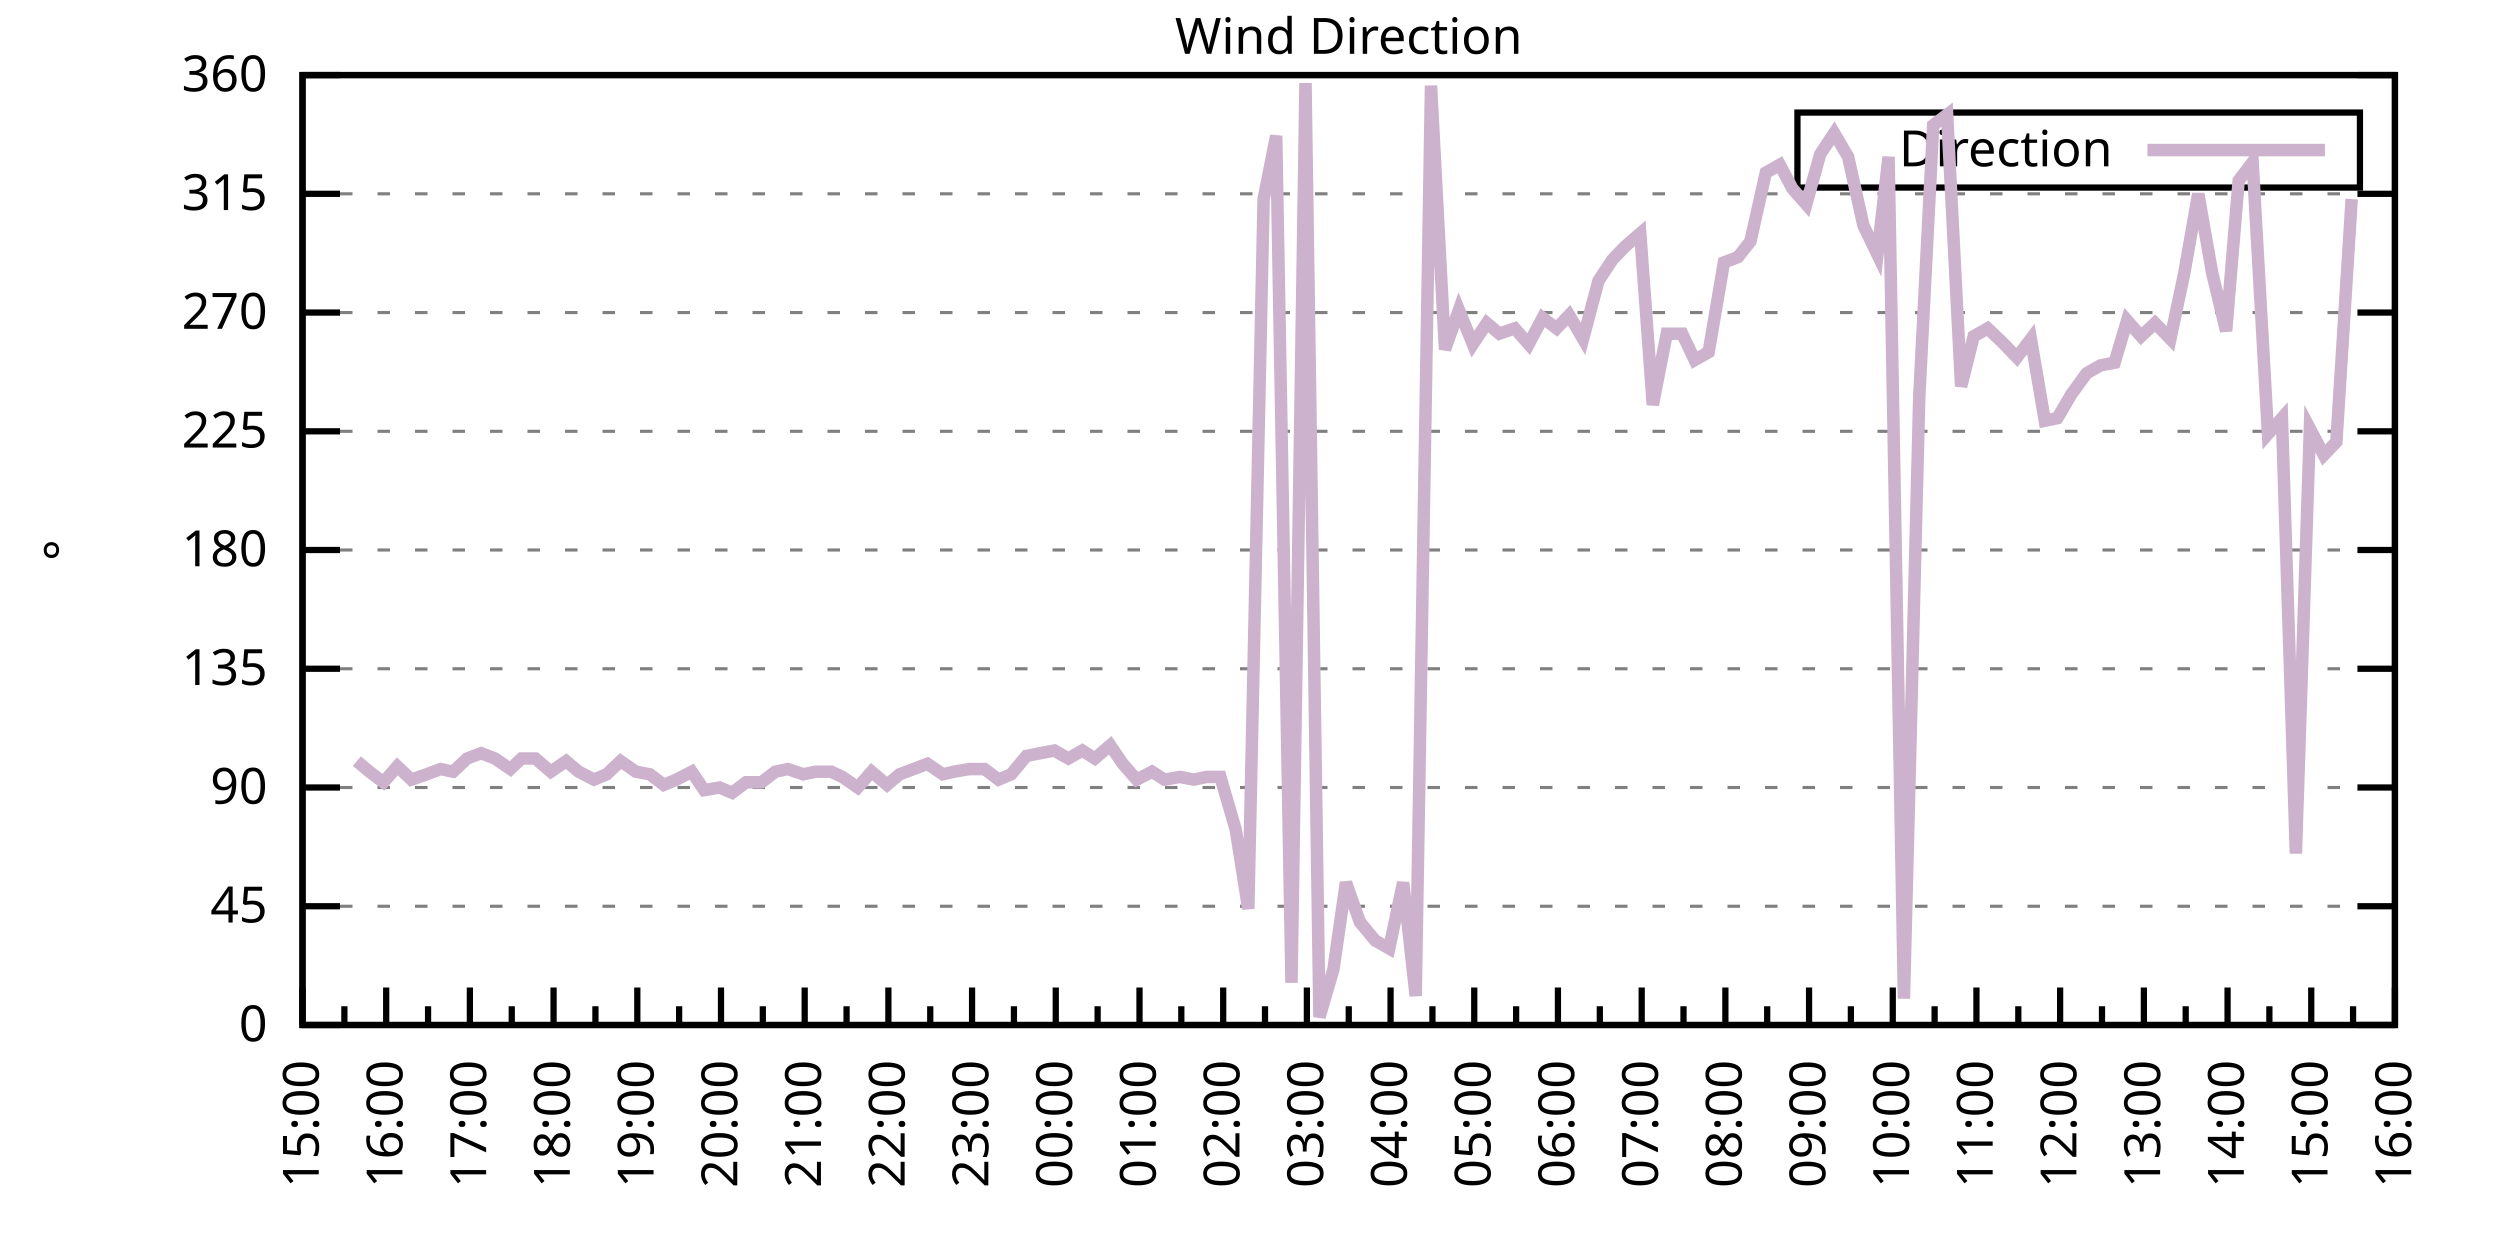
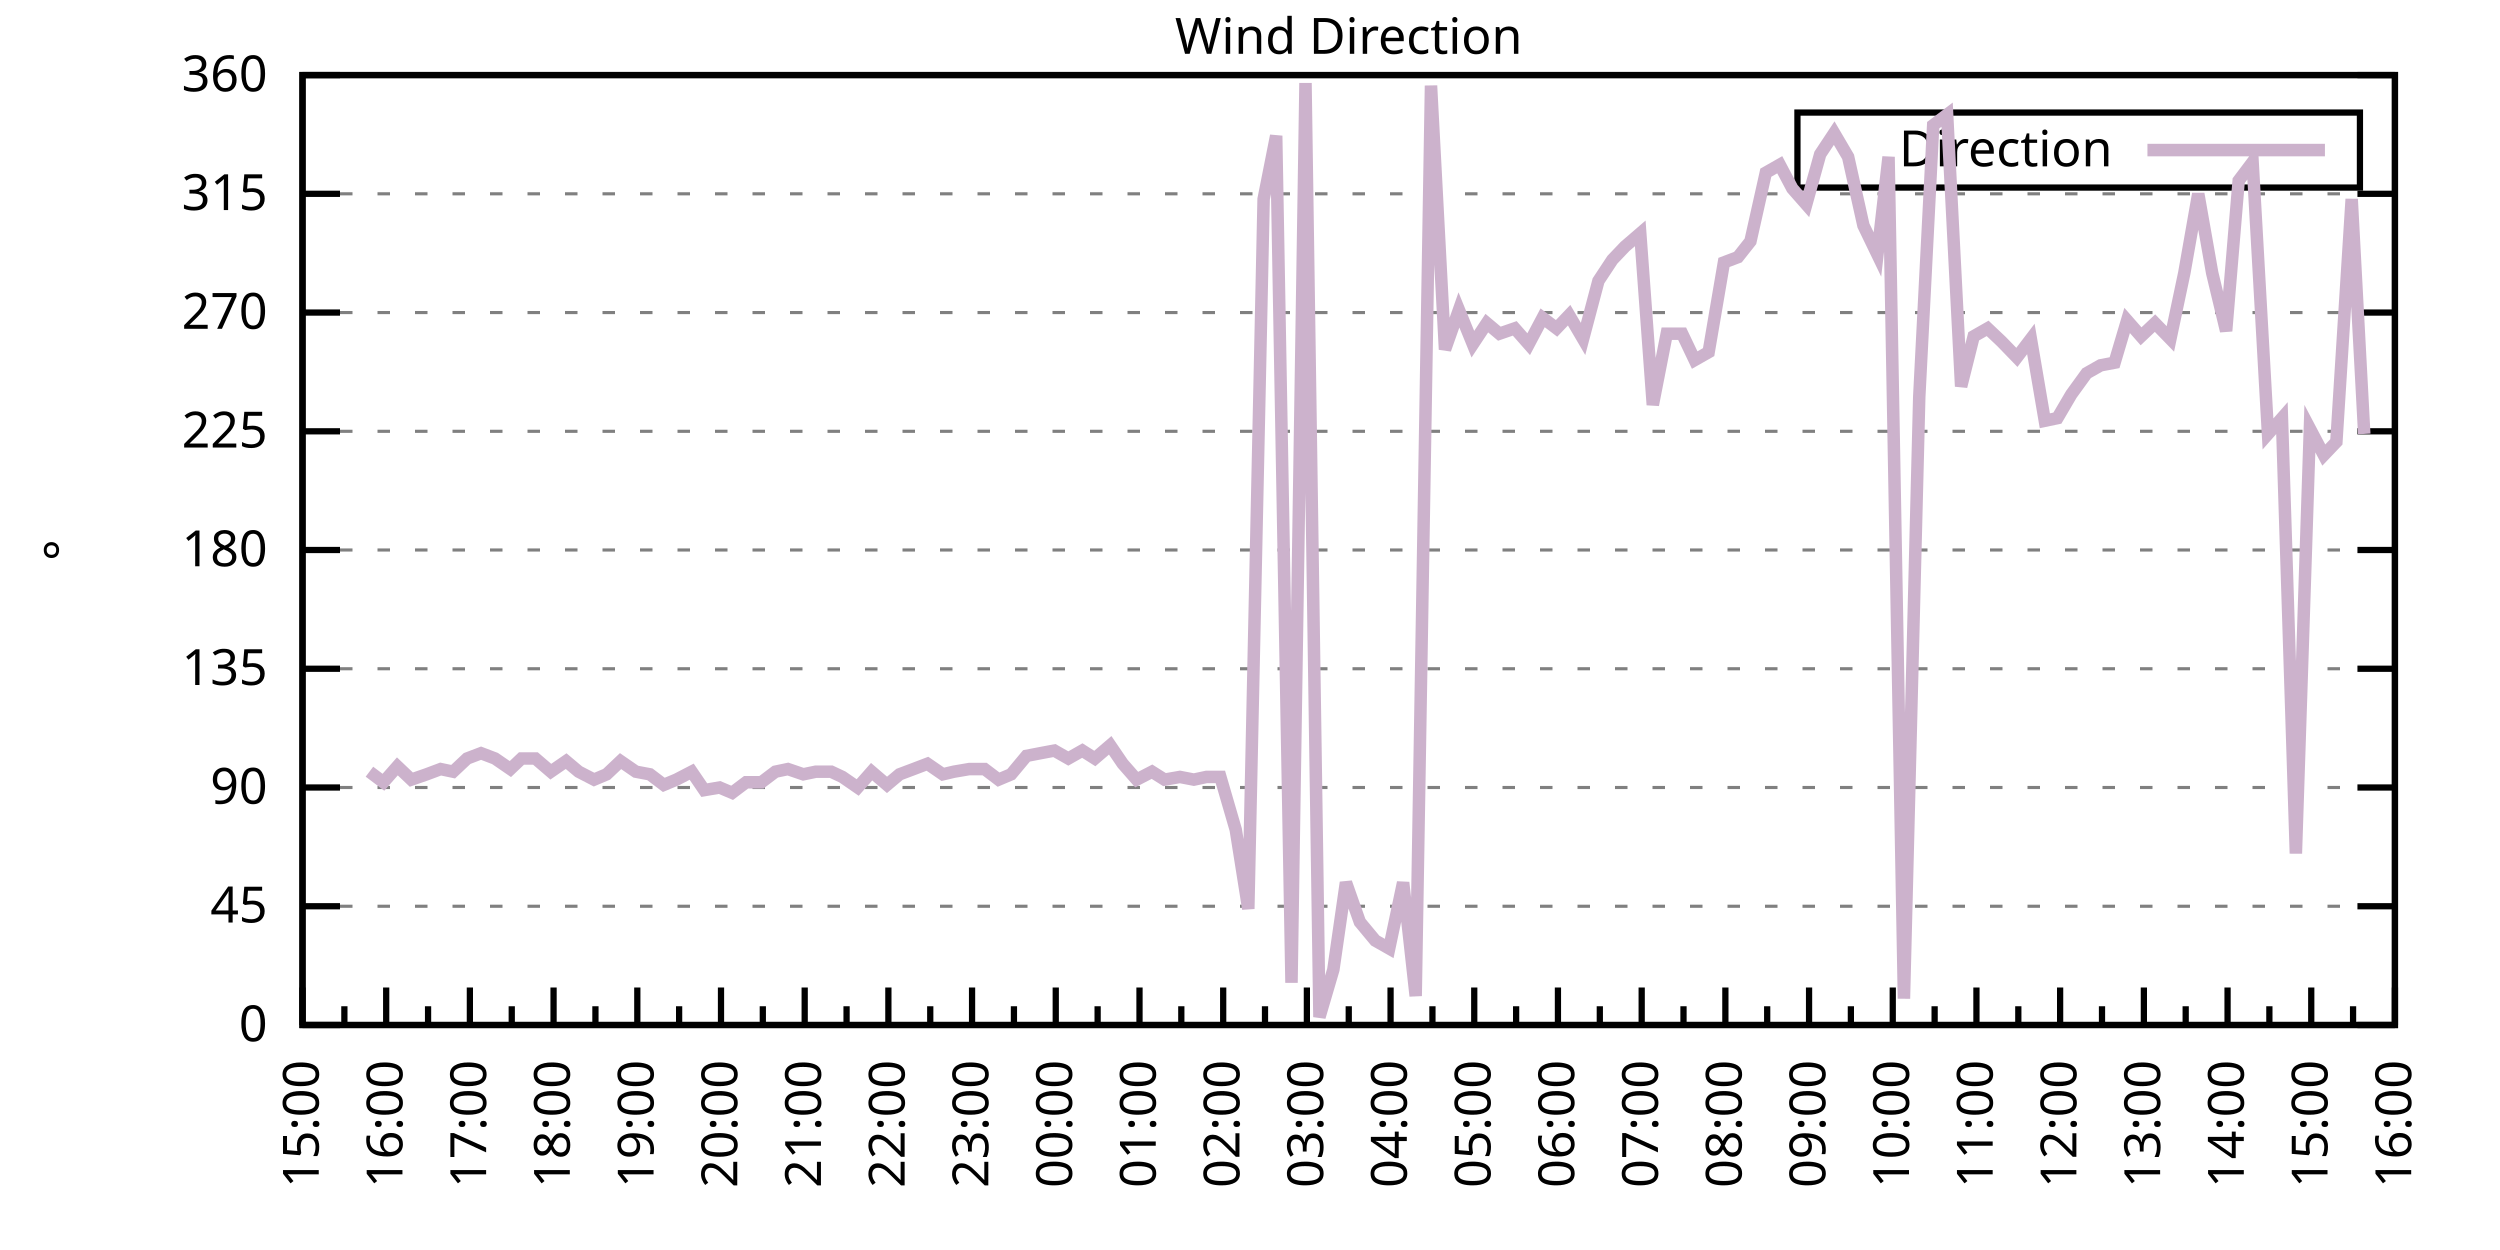
<svg xmlns="http://www.w3.org/2000/svg" xmlns:xlink="http://www.w3.org/1999/xlink" width="400" height="200" viewBox="0 0 400 200">
  <g id="gnuplot_canvas">
    <rect x="0" y="0" width="400" height="200" fill="none" />
    <defs>
      <circle id="gpDot" r="0.5" stroke-width="0.5" stroke="currentColor" />
      <path id="gpPt0" stroke-width="0.333" stroke="currentColor" d="M-1,0 h2 M0,-1 v2" />
      <path id="gpPt1" stroke-width="0.333" stroke="currentColor" d="M-1,-1 L1,1 M1,-1 L-1,1" />
      <path id="gpPt2" stroke-width="0.333" stroke="currentColor" d="M-1,0 L1,0 M0,-1 L0,1 M-1,-1 L1,1 M-1,1 L1,-1" />
      <rect id="gpPt3" stroke-width="0.333" stroke="currentColor" x="-1" y="-1" width="2" height="2" />
      <rect id="gpPt4" stroke-width="0.333" stroke="currentColor" fill="currentColor" x="-1" y="-1" width="2" height="2" />
      <circle id="gpPt5" stroke-width="0.333" stroke="currentColor" cx="0" cy="0" r="1" />
      <use xlink:href="#gpPt5" id="gpPt6" fill="currentColor" stroke="none" />
      <path id="gpPt7" stroke-width="0.333" stroke="currentColor" d="M0,-1.33 L-1.33,0.67 L1.33,0.67 z" />
      <use xlink:href="#gpPt7" id="gpPt8" fill="currentColor" stroke="none" />
      <use xlink:href="#gpPt7" id="gpPt9" stroke="currentColor" transform="rotate(180)" />
      <use xlink:href="#gpPt9" id="gpPt10" fill="currentColor" stroke="none" />
      <use xlink:href="#gpPt3" id="gpPt11" stroke="currentColor" transform="rotate(45)" />
      <use xlink:href="#gpPt11" id="gpPt12" fill="currentColor" stroke="none" />
      <path id="gpPt13" stroke-width="0.333" stroke="currentColor" d="M0,1.330 L1.265,0.411 L0.782,-1.067 L-0.782,-1.076 L-1.265,0.411 z" />
      <use xlink:href="#gpPt13" id="gpPt14" fill="currentColor" stroke="none" />
      <filter id="textbox" filterUnits="objectBoundingBox" x="0" y="0" height="1" width="1">
        <feFlood flood-color="white" flood-opacity="1" result="bgnd" />
        <feComposite in="SourceGraphic" in2="bgnd" operator="atop" />
      </filter>
      <filter id="greybox" filterUnits="objectBoundingBox" x="0" y="0" height="1" width="1">
        <feFlood flood-color="lightgrey" flood-opacity="1" result="grey" />
        <feComposite in="SourceGraphic" in2="grey" operator="atop" />
      </filter>
    </defs>
    <g fill="none" color="white" stroke="currentColor" stroke-width="1.00" stroke-linecap="butt" stroke-linejoin="miter">
</g>
    <g fill="none" color="black" stroke="currentColor" stroke-width="1.00" stroke-linecap="butt" stroke-linejoin="miter">
      <g stroke="none" shape-rendering="crispEdges">
        <polygon fill="rgb(255, 255, 255)" points="48.40,164.00 383.18,164.00 383.18,12.02 48.40,12.02 " />
      </g>
    </g>
    <g fill="none" color="black" stroke="currentColor" stroke-width="1.00" stroke-linecap="butt" stroke-linejoin="miter">
</g>
    <g fill="none" color="black" stroke="black" stroke-width="0.50" stroke-linecap="butt" stroke-linejoin="miter">
</g>
    <g fill="none" color="gray" stroke="currentColor" stroke-width="0.50" stroke-linecap="butt" stroke-linejoin="miter">
      <path stroke="gray" stroke-dasharray="2,4" class="gridline" d="M48.40,164.00 L383.19,164.00  " />
    </g>
    <g fill="none" color="gray" stroke="gray" stroke-width="1.00" stroke-linecap="butt" stroke-linejoin="miter">
</g>
    <g fill="none" color="black" stroke="currentColor" stroke-width="1.00" stroke-linecap="butt" stroke-linejoin="miter">
      <path stroke="black" d="M48.40,164.00 L54.40,164.00 M383.19,164.00 L377.19,164.00  " />
      <g transform="translate(42.80,166.60)" stroke="none" fill="black" font-family="Sans" font-size="8.00" text-anchor="end">
        <text>
          <tspan font-family="Sans"> 0</tspan>
        </text>
      </g>
    </g>
    <g fill="none" color="black" stroke="currentColor" stroke-width="1.00" stroke-linecap="butt" stroke-linejoin="miter">
</g>
    <g fill="none" color="black" stroke="black" stroke-width="0.50" stroke-linecap="butt" stroke-linejoin="miter">
</g>
    <g fill="none" color="gray" stroke="currentColor" stroke-width="0.50" stroke-linecap="butt" stroke-linejoin="miter">
      <path stroke="gray" stroke-dasharray="2,4" class="gridline" d="M48.40,145.00 L383.19,145.00  " />
    </g>
    <g fill="none" color="gray" stroke="gray" stroke-width="1.00" stroke-linecap="butt" stroke-linejoin="miter">
</g>
    <g fill="none" color="black" stroke="currentColor" stroke-width="1.00" stroke-linecap="butt" stroke-linejoin="miter">
      <path stroke="black" d="M48.40,145.00 L54.40,145.00 M383.19,145.00 L377.19,145.00  " />
      <g transform="translate(42.80,147.60)" stroke="none" fill="black" font-family="Sans" font-size="8.00" text-anchor="end">
        <text>
          <tspan font-family="Sans"> 45</tspan>
        </text>
      </g>
    </g>
    <g fill="none" color="black" stroke="currentColor" stroke-width="1.00" stroke-linecap="butt" stroke-linejoin="miter">
</g>
    <g fill="none" color="black" stroke="black" stroke-width="0.50" stroke-linecap="butt" stroke-linejoin="miter">
</g>
    <g fill="none" color="gray" stroke="currentColor" stroke-width="0.50" stroke-linecap="butt" stroke-linejoin="miter">
      <path stroke="gray" stroke-dasharray="2,4" class="gridline" d="M48.40,126.00 L383.19,126.00  " />
    </g>
    <g fill="none" color="gray" stroke="gray" stroke-width="1.00" stroke-linecap="butt" stroke-linejoin="miter">
</g>
    <g fill="none" color="black" stroke="currentColor" stroke-width="1.00" stroke-linecap="butt" stroke-linejoin="miter">
      <path stroke="black" d="M48.40,126.00 L54.40,126.00 M383.19,126.00 L377.19,126.00  " />
      <g transform="translate(42.80,128.60)" stroke="none" fill="black" font-family="Sans" font-size="8.00" text-anchor="end">
        <text>
          <tspan font-family="Sans"> 90</tspan>
        </text>
      </g>
    </g>
    <g fill="none" color="black" stroke="currentColor" stroke-width="1.00" stroke-linecap="butt" stroke-linejoin="miter">
</g>
    <g fill="none" color="black" stroke="black" stroke-width="0.50" stroke-linecap="butt" stroke-linejoin="miter">
</g>
    <g fill="none" color="gray" stroke="currentColor" stroke-width="0.50" stroke-linecap="butt" stroke-linejoin="miter">
      <path stroke="gray" stroke-dasharray="2,4" class="gridline" d="M48.40,107.00 L383.19,107.00  " />
    </g>
    <g fill="none" color="gray" stroke="gray" stroke-width="1.00" stroke-linecap="butt" stroke-linejoin="miter">
</g>
    <g fill="none" color="black" stroke="currentColor" stroke-width="1.00" stroke-linecap="butt" stroke-linejoin="miter">
      <path stroke="black" d="M48.40,107.00 L54.40,107.00 M383.19,107.00 L377.19,107.00  " />
      <g transform="translate(42.80,109.60)" stroke="none" fill="black" font-family="Sans" font-size="8.00" text-anchor="end">
        <text>
          <tspan font-family="Sans"> 135</tspan>
        </text>
      </g>
    </g>
    <g fill="none" color="black" stroke="currentColor" stroke-width="1.00" stroke-linecap="butt" stroke-linejoin="miter">
</g>
    <g fill="none" color="black" stroke="black" stroke-width="0.50" stroke-linecap="butt" stroke-linejoin="miter">
</g>
    <g fill="none" color="gray" stroke="currentColor" stroke-width="0.50" stroke-linecap="butt" stroke-linejoin="miter">
      <path stroke="gray" stroke-dasharray="2,4" class="gridline" d="M48.40,88.00 L383.19,88.00  " />
    </g>
    <g fill="none" color="gray" stroke="gray" stroke-width="1.00" stroke-linecap="butt" stroke-linejoin="miter">
</g>
    <g fill="none" color="black" stroke="currentColor" stroke-width="1.00" stroke-linecap="butt" stroke-linejoin="miter">
      <path stroke="black" d="M48.40,88.00 L54.40,88.00 M383.19,88.00 L377.19,88.00  " />
      <g transform="translate(42.80,90.60)" stroke="none" fill="black" font-family="Sans" font-size="8.00" text-anchor="end">
        <text>
          <tspan font-family="Sans"> 180</tspan>
        </text>
      </g>
    </g>
    <g fill="none" color="black" stroke="currentColor" stroke-width="1.00" stroke-linecap="butt" stroke-linejoin="miter">
</g>
    <g fill="none" color="black" stroke="black" stroke-width="0.50" stroke-linecap="butt" stroke-linejoin="miter">
</g>
    <g fill="none" color="gray" stroke="currentColor" stroke-width="0.50" stroke-linecap="butt" stroke-linejoin="miter">
      <path stroke="gray" stroke-dasharray="2,4" class="gridline" d="M48.40,69.01 L383.19,69.01  " />
    </g>
    <g fill="none" color="gray" stroke="gray" stroke-width="1.00" stroke-linecap="butt" stroke-linejoin="miter">
</g>
    <g fill="none" color="black" stroke="currentColor" stroke-width="1.00" stroke-linecap="butt" stroke-linejoin="miter">
      <path stroke="black" d="M48.40,69.01 L54.40,69.01 M383.19,69.01 L377.19,69.01  " />
      <g transform="translate(42.80,71.61)" stroke="none" fill="black" font-family="Sans" font-size="8.00" text-anchor="end">
        <text>
          <tspan font-family="Sans"> 225</tspan>
        </text>
      </g>
    </g>
    <g fill="none" color="black" stroke="currentColor" stroke-width="1.00" stroke-linecap="butt" stroke-linejoin="miter">
</g>
    <g fill="none" color="black" stroke="black" stroke-width="0.50" stroke-linecap="butt" stroke-linejoin="miter">
</g>
    <g fill="none" color="gray" stroke="currentColor" stroke-width="0.50" stroke-linecap="butt" stroke-linejoin="miter">
      <path stroke="gray" stroke-dasharray="2,4" class="gridline" d="M48.40,50.01 L383.19,50.01  " />
    </g>
    <g fill="none" color="gray" stroke="gray" stroke-width="1.00" stroke-linecap="butt" stroke-linejoin="miter">
</g>
    <g fill="none" color="black" stroke="currentColor" stroke-width="1.00" stroke-linecap="butt" stroke-linejoin="miter">
      <path stroke="black" d="M48.40,50.01 L54.40,50.01 M383.19,50.01 L377.19,50.01  " />
      <g transform="translate(42.80,52.61)" stroke="none" fill="black" font-family="Sans" font-size="8.00" text-anchor="end">
        <text>
          <tspan font-family="Sans"> 270</tspan>
        </text>
      </g>
    </g>
    <g fill="none" color="black" stroke="currentColor" stroke-width="1.00" stroke-linecap="butt" stroke-linejoin="miter">
</g>
    <g fill="none" color="black" stroke="black" stroke-width="0.50" stroke-linecap="butt" stroke-linejoin="miter">
</g>
    <g fill="none" color="gray" stroke="currentColor" stroke-width="0.50" stroke-linecap="butt" stroke-linejoin="miter">
      <path stroke="gray" stroke-dasharray="2,4" class="gridline" d="M48.40,31.01 L383.19,31.01  " />
    </g>
    <g fill="none" color="gray" stroke="gray" stroke-width="1.00" stroke-linecap="butt" stroke-linejoin="miter">
</g>
    <g fill="none" color="black" stroke="currentColor" stroke-width="1.00" stroke-linecap="butt" stroke-linejoin="miter">
      <path stroke="black" d="M48.40,31.01 L54.40,31.01 M383.19,31.01 L377.19,31.01  " />
      <g transform="translate(42.80,33.61)" stroke="none" fill="black" font-family="Sans" font-size="8.00" text-anchor="end">
        <text>
          <tspan font-family="Sans"> 315</tspan>
        </text>
      </g>
    </g>
    <g fill="none" color="black" stroke="currentColor" stroke-width="1.00" stroke-linecap="butt" stroke-linejoin="miter">
</g>
    <g fill="none" color="black" stroke="black" stroke-width="0.50" stroke-linecap="butt" stroke-linejoin="miter">
</g>
    <g fill="none" color="gray" stroke="currentColor" stroke-width="0.50" stroke-linecap="butt" stroke-linejoin="miter">
      <path stroke="gray" stroke-dasharray="2,4" class="gridline" d="M48.40,12.01 L383.19,12.01  " />
    </g>
    <g fill="none" color="gray" stroke="gray" stroke-width="1.00" stroke-linecap="butt" stroke-linejoin="miter">
</g>
    <g fill="none" color="black" stroke="currentColor" stroke-width="1.00" stroke-linecap="butt" stroke-linejoin="miter">
      <path stroke="black" d="M48.40,12.01 L54.40,12.01 M383.19,12.01 L377.19,12.01  " />
      <g transform="translate(42.80,14.61)" stroke="none" fill="black" font-family="Sans" font-size="8.00" text-anchor="end">
        <text>
          <tspan font-family="Sans"> 360</tspan>
        </text>
      </g>
    </g>
    <g fill="none" color="black" stroke="currentColor" stroke-width="1.00" stroke-linecap="butt" stroke-linejoin="miter">
      <path stroke="black" d="M48.40,164.00 L48.40,158.00  " />
      <g transform="translate(51.00,169.60) rotate(270)" stroke="none" fill="black" font-family="Sans" font-size="8.00" text-anchor="end">
        <text>
          <tspan font-family="Sans">15:00</tspan>
        </text>
      </g>
    </g>
    <g fill="none" color="black" stroke="currentColor" stroke-width="1.00" stroke-linecap="butt" stroke-linejoin="miter">
      <path stroke="black" d="M55.10,164.00 L55.10,161.00 M61.79,164.00 L61.79,158.00  " />
      <g transform="translate(64.39,169.60) rotate(270)" stroke="none" fill="black" font-family="Sans" font-size="8.00" text-anchor="end">
        <text>
          <tspan font-family="Sans">16:00</tspan>
        </text>
      </g>
    </g>
    <g fill="none" color="black" stroke="currentColor" stroke-width="1.00" stroke-linecap="butt" stroke-linejoin="miter">
      <path stroke="black" d="M68.49,164.00 L68.49,161.00 M75.18,164.00 L75.18,158.00  " />
      <g transform="translate(77.78,169.60) rotate(270)" stroke="none" fill="black" font-family="Sans" font-size="8.00" text-anchor="end">
        <text>
          <tspan font-family="Sans">17:00</tspan>
        </text>
      </g>
    </g>
    <g fill="none" color="black" stroke="currentColor" stroke-width="1.00" stroke-linecap="butt" stroke-linejoin="miter">
      <path stroke="black" d="M81.88,164.00 L81.88,161.00 M88.57,164.00 L88.57,158.00  " />
      <g transform="translate(91.17,169.60) rotate(270)" stroke="none" fill="black" font-family="Sans" font-size="8.00" text-anchor="end">
        <text>
          <tspan font-family="Sans">18:00</tspan>
        </text>
      </g>
    </g>
    <g fill="none" color="black" stroke="currentColor" stroke-width="1.00" stroke-linecap="butt" stroke-linejoin="miter">
      <path stroke="black" d="M95.27,164.00 L95.27,161.00 M101.97,164.00 L101.97,158.00  " />
      <g transform="translate(104.57,169.60) rotate(270)" stroke="none" fill="black" font-family="Sans" font-size="8.00" text-anchor="end">
        <text>
          <tspan font-family="Sans">19:00</tspan>
        </text>
      </g>
    </g>
    <g fill="none" color="black" stroke="currentColor" stroke-width="1.00" stroke-linecap="butt" stroke-linejoin="miter">
      <path stroke="black" d="M108.66,164.00 L108.66,161.00 M115.36,164.00 L115.36,158.00  " />
      <g transform="translate(117.96,169.60) rotate(270)" stroke="none" fill="black" font-family="Sans" font-size="8.00" text-anchor="end">
        <text>
          <tspan font-family="Sans">20:00</tspan>
        </text>
      </g>
    </g>
    <g fill="none" color="black" stroke="currentColor" stroke-width="1.00" stroke-linecap="butt" stroke-linejoin="miter">
      <path stroke="black" d="M122.05,164.00 L122.05,161.00 M128.75,164.00 L128.75,158.00  " />
      <g transform="translate(131.35,169.60) rotate(270)" stroke="none" fill="black" font-family="Sans" font-size="8.00" text-anchor="end">
        <text>
          <tspan font-family="Sans">21:00</tspan>
        </text>
      </g>
    </g>
    <g fill="none" color="black" stroke="currentColor" stroke-width="1.00" stroke-linecap="butt" stroke-linejoin="miter">
      <path stroke="black" d="M135.45,164.00 L135.45,161.00 M142.14,164.00 L142.14,158.00  " />
      <g transform="translate(144.74,169.60) rotate(270)" stroke="none" fill="black" font-family="Sans" font-size="8.00" text-anchor="end">
        <text>
          <tspan font-family="Sans">22:00</tspan>
        </text>
      </g>
    </g>
    <g fill="none" color="black" stroke="currentColor" stroke-width="1.00" stroke-linecap="butt" stroke-linejoin="miter">
      <path stroke="black" d="M148.84,164.00 L148.84,161.00 M155.53,164.00 L155.53,158.00  " />
      <g transform="translate(158.13,169.60) rotate(270)" stroke="none" fill="black" font-family="Sans" font-size="8.00" text-anchor="end">
        <text>
          <tspan font-family="Sans">23:00</tspan>
        </text>
      </g>
    </g>
    <g fill="none" color="black" stroke="currentColor" stroke-width="1.00" stroke-linecap="butt" stroke-linejoin="miter">
      <path stroke="black" d="M162.23,164.00 L162.23,161.00 M168.92,164.00 L168.92,158.00  " />
      <g transform="translate(171.52,169.60) rotate(270)" stroke="none" fill="black" font-family="Sans" font-size="8.00" text-anchor="end">
        <text>
          <tspan font-family="Sans">00:00</tspan>
        </text>
      </g>
    </g>
    <g fill="none" color="black" stroke="currentColor" stroke-width="1.00" stroke-linecap="butt" stroke-linejoin="miter">
      <path stroke="black" d="M175.62,164.00 L175.62,161.00 M182.32,164.00 L182.32,158.00  " />
      <g transform="translate(184.92,169.60) rotate(270)" stroke="none" fill="black" font-family="Sans" font-size="8.00" text-anchor="end">
        <text>
          <tspan font-family="Sans">01:00</tspan>
        </text>
      </g>
    </g>
    <g fill="none" color="black" stroke="currentColor" stroke-width="1.00" stroke-linecap="butt" stroke-linejoin="miter">
      <path stroke="black" d="M189.01,164.00 L189.01,161.00 M195.71,164.00 L195.71,158.00  " />
      <g transform="translate(198.31,169.60) rotate(270)" stroke="none" fill="black" font-family="Sans" font-size="8.00" text-anchor="end">
        <text>
          <tspan font-family="Sans">02:00</tspan>
        </text>
      </g>
    </g>
    <g fill="none" color="black" stroke="currentColor" stroke-width="1.00" stroke-linecap="butt" stroke-linejoin="miter">
      <path stroke="black" d="M202.40,164.00 L202.40,161.00 M209.10,164.00 L209.10,158.00  " />
      <g transform="translate(211.70,169.60) rotate(270)" stroke="none" fill="black" font-family="Sans" font-size="8.00" text-anchor="end">
        <text>
          <tspan font-family="Sans">03:00</tspan>
        </text>
      </g>
    </g>
    <g fill="none" color="black" stroke="currentColor" stroke-width="1.00" stroke-linecap="butt" stroke-linejoin="miter">
      <path stroke="black" d="M215.80,164.00 L215.80,161.00 M222.49,164.00 L222.49,158.00  " />
      <g transform="translate(225.09,169.60) rotate(270)" stroke="none" fill="black" font-family="Sans" font-size="8.00" text-anchor="end">
        <text>
          <tspan font-family="Sans">04:00</tspan>
        </text>
      </g>
    </g>
    <g fill="none" color="black" stroke="currentColor" stroke-width="1.00" stroke-linecap="butt" stroke-linejoin="miter">
      <path stroke="black" d="M229.19,164.00 L229.19,161.00 M235.88,164.00 L235.88,158.00  " />
      <g transform="translate(238.48,169.60) rotate(270)" stroke="none" fill="black" font-family="Sans" font-size="8.00" text-anchor="end">
        <text>
          <tspan font-family="Sans">05:00</tspan>
        </text>
      </g>
    </g>
    <g fill="none" color="black" stroke="currentColor" stroke-width="1.00" stroke-linecap="butt" stroke-linejoin="miter">
      <path stroke="black" d="M242.58,164.00 L242.58,161.00 M249.27,164.00 L249.27,158.00  " />
      <g transform="translate(251.87,169.60) rotate(270)" stroke="none" fill="black" font-family="Sans" font-size="8.00" text-anchor="end">
        <text>
          <tspan font-family="Sans">06:00</tspan>
        </text>
      </g>
    </g>
    <g fill="none" color="black" stroke="currentColor" stroke-width="1.00" stroke-linecap="butt" stroke-linejoin="miter">
      <path stroke="black" d="M255.97,164.00 L255.97,161.00 M262.67,164.00 L262.67,158.00  " />
      <g transform="translate(265.27,169.60) rotate(270)" stroke="none" fill="black" font-family="Sans" font-size="8.00" text-anchor="end">
        <text>
          <tspan font-family="Sans">07:00</tspan>
        </text>
      </g>
    </g>
    <g fill="none" color="black" stroke="currentColor" stroke-width="1.00" stroke-linecap="butt" stroke-linejoin="miter">
      <path stroke="black" d="M269.36,164.00 L269.36,161.00 M276.06,164.00 L276.06,158.00  " />
      <g transform="translate(278.66,169.60) rotate(270)" stroke="none" fill="black" font-family="Sans" font-size="8.00" text-anchor="end">
        <text>
          <tspan font-family="Sans">08:00</tspan>
        </text>
      </g>
    </g>
    <g fill="none" color="black" stroke="currentColor" stroke-width="1.00" stroke-linecap="butt" stroke-linejoin="miter">
      <path stroke="black" d="M282.75,164.00 L282.75,161.00 M289.45,164.00 L289.45,158.00  " />
      <g transform="translate(292.05,169.60) rotate(270)" stroke="none" fill="black" font-family="Sans" font-size="8.00" text-anchor="end">
        <text>
          <tspan font-family="Sans">09:00</tspan>
        </text>
      </g>
    </g>
    <g fill="none" color="black" stroke="currentColor" stroke-width="1.00" stroke-linecap="butt" stroke-linejoin="miter">
      <path stroke="black" d="M296.14,164.00 L296.14,161.00 M302.84,164.00 L302.84,158.00  " />
      <g transform="translate(305.44,169.60) rotate(270)" stroke="none" fill="black" font-family="Sans" font-size="8.00" text-anchor="end">
        <text>
          <tspan font-family="Sans">10:00</tspan>
        </text>
      </g>
    </g>
    <g fill="none" color="black" stroke="currentColor" stroke-width="1.00" stroke-linecap="butt" stroke-linejoin="miter">
      <path stroke="black" d="M309.54,164.00 L309.54,161.00 M316.23,164.00 L316.23,158.00  " />
      <g transform="translate(318.83,169.60) rotate(270)" stroke="none" fill="black" font-family="Sans" font-size="8.00" text-anchor="end">
        <text>
          <tspan font-family="Sans">11:00</tspan>
        </text>
      </g>
    </g>
    <g fill="none" color="black" stroke="currentColor" stroke-width="1.00" stroke-linecap="butt" stroke-linejoin="miter">
      <path stroke="black" d="M322.93,164.00 L322.93,161.00 M329.62,164.00 L329.62,158.00  " />
      <g transform="translate(332.22,169.60) rotate(270)" stroke="none" fill="black" font-family="Sans" font-size="8.00" text-anchor="end">
        <text>
          <tspan font-family="Sans">12:00</tspan>
        </text>
      </g>
    </g>
    <g fill="none" color="black" stroke="currentColor" stroke-width="1.00" stroke-linecap="butt" stroke-linejoin="miter">
      <path stroke="black" d="M336.32,164.00 L336.32,161.00 M343.02,164.00 L343.02,158.00  " />
      <g transform="translate(345.62,169.60) rotate(270)" stroke="none" fill="black" font-family="Sans" font-size="8.00" text-anchor="end">
        <text>
          <tspan font-family="Sans">13:00</tspan>
        </text>
      </g>
    </g>
    <g fill="none" color="black" stroke="currentColor" stroke-width="1.00" stroke-linecap="butt" stroke-linejoin="miter">
      <path stroke="black" d="M349.71,164.00 L349.71,161.00 M356.41,164.00 L356.41,158.00  " />
      <g transform="translate(359.01,169.60) rotate(270)" stroke="none" fill="black" font-family="Sans" font-size="8.00" text-anchor="end">
        <text>
          <tspan font-family="Sans">14:00</tspan>
        </text>
      </g>
    </g>
    <g fill="none" color="black" stroke="currentColor" stroke-width="1.00" stroke-linecap="butt" stroke-linejoin="miter">
      <path stroke="black" d="M363.10,164.00 L363.10,161.00 M369.80,164.00 L369.80,158.00  " />
      <g transform="translate(372.40,169.60) rotate(270)" stroke="none" fill="black" font-family="Sans" font-size="8.00" text-anchor="end">
        <text>
          <tspan font-family="Sans">15:00</tspan>
        </text>
      </g>
    </g>
    <g fill="none" color="black" stroke="currentColor" stroke-width="1.00" stroke-linecap="butt" stroke-linejoin="miter">
      <path stroke="black" d="M376.49,164.00 L376.49,161.00 M383.19,164.00 L383.19,158.00  " />
      <g transform="translate(385.79,169.60) rotate(270)" stroke="none" fill="black" font-family="Sans" font-size="8.00" text-anchor="end">
        <text>
          <tspan font-family="Sans">16:00</tspan>
        </text>
      </g>
    </g>
    <g fill="none" color="black" stroke="currentColor" stroke-width="1.00" stroke-linecap="butt" stroke-linejoin="miter">
</g>
    <g fill="none" color="black" stroke="currentColor" stroke-width="1.00" stroke-linecap="butt" stroke-linejoin="miter">
      <path stroke="black" d="M48.40,12.01 L48.40,164.00 L383.19,164.00 L383.19,12.01 L48.40,12.01 Z  " />
    </g>
    <g fill="none" color="black" stroke="currentColor" stroke-width="1.00" stroke-linecap="butt" stroke-linejoin="miter">
      <g transform="translate(12.80,88.01) rotate(270)" stroke="none" fill="black" font-family="Sans" font-size="8.00" text-anchor="middle">
        <text>
          <tspan font-family="Sans">°</tspan>
        </text>
      </g>
    </g>
    <g fill="none" color="black" stroke="currentColor" stroke-width="1.00" stroke-linecap="butt" stroke-linejoin="miter">
</g>
    <g fill="none" color="black" stroke="currentColor" stroke-width="1.00" stroke-linecap="butt" stroke-linejoin="miter">
      <path stroke="black" d="M287.59,30.01 L287.59,18.01 L377.59,18.01 L377.59,30.01 L287.59,30.01 Z  " />
    </g>
    <g id="Wind_direction_plot_1">
      <g fill="none" color="white" stroke="black" stroke-width="2.00" stroke-linecap="butt" stroke-linejoin="miter">
</g>
      <g fill="none" color="black" stroke="currentColor" stroke-width="2.00" stroke-linecap="butt" stroke-linejoin="miter">
        <g transform="translate(337.99,26.61)" stroke="none" fill="black" font-family="Sans" font-size="8.00" text-anchor="end">
          <text>
            <tspan font-family="Sans">Direction</tspan>
          </text>
        </g>
      </g>
      <g fill="none" color="black" stroke="currentColor" stroke-width="2.00" stroke-linecap="butt" stroke-linejoin="miter">
-         <path stroke="rgb(204, 178, 204)" d="M343.59,24.01 L371.99,24.01 M57.10,121.78 L59.11,123.47 L61.35,125.16 L63.58,122.62 L65.81,124.74 L68.26,123.89   L70.50,123.05 L72.50,123.47 L74.74,121.36 L76.97,120.51 L79.20,121.36 L81.66,123.05 L83.44,121.36 L85.67,121.36   L88.13,123.47 L90.58,121.78 L92.59,123.47 L95.05,124.74 L97.06,123.89 L99.29,121.78 L101.74,123.47 L103.98,123.89   L106.21,125.58 L108.22,124.74 L110.67,123.47 L112.68,126.42 L115.13,126.00 L117.14,126.85 L119.38,125.16 L121.83,125.16   L124.06,123.47 L126.07,123.05 L128.53,123.89 L130.54,123.47 L132.99,123.47 L134.78,124.31 L137.23,126.00 L139.46,123.47   L141.92,125.58 L143.93,123.89 L146.16,123.05 L148.39,122.20 L150.85,123.89 L152.63,123.47 L155.09,123.05 L157.54,123.05   L159.77,124.74 L161.78,123.89 L164.24,120.94 L166.47,120.51 L168.70,120.09 L170.93,121.36 L173.17,120.09 L175.17,121.36   L177.63,119.25 L179.64,122.20 L181.87,124.74 L184.32,123.47 L186.33,124.74 L188.79,124.31 L191.02,124.74 L193.03,124.31   L195.26,124.31 L197.72,132.76 L199.73,145.42 L202.18,31.85 L204.19,21.72 L206.64,157.24 L208.88,13.28 L211.11,162.73   L213.34,155.13 L215.35,141.20 L217.58,147.53 L220.04,150.49 L222.27,151.76 L224.50,141.20 L226.51,159.36 L228.96,13.70   L231.20,55.92 L233.43,49.59 L235.66,55.07 L237.89,51.70 L239.90,53.39 L242.36,52.54 L244.59,55.07 L246.82,50.85   L249.05,52.54 L251.06,50.43 L253.29,54.23 L255.75,44.94 L257.98,41.56 L259.99,39.45 L262.44,37.34 L264.45,64.78   L266.68,53.39 L269.14,53.39 L271.15,57.61 L273.38,56.34 L275.83,41.99 L278.07,41.14 L280.07,38.61 L282.53,27.63   L284.76,26.36 L286.77,30.16 L289.00,32.70 L291.23,24.68 L293.47,21.30 L295.70,25.10 L298.15,36.08 L300.39,40.72   L302.17,25.10 L304.63,159.78 L307.08,63.52 L309.31,20.03 L311.54,18.34 L313.78,61.83 L315.79,53.81 L318.02,52.54   L320.25,54.65 L322.70,57.18 L324.94,54.23 L327.17,67.32 L329.18,66.90 L331.41,63.10 L333.86,59.72 L336.10,58.45   L338.33,58.03 L340.34,51.27 L342.57,53.81 L344.80,51.70 L347.26,54.23 L349.49,43.67 L351.72,31.01 L353.95,43.67   L356.18,52.96 L358.19,28.90 L360.42,25.94 L362.88,69.43 L365.11,66.90 L367.34,136.56 L369.58,68.58 L371.81,72.81   L373.82,70.70 L376.27,31.85  " />
+         <path stroke="rgb(204, 178, 204)" d="M343.59,24.01 L371.99,24.01 M59.11,123.47 L61.35,125.16 L63.58,122.62 L65.81,124.74 L68.26,123.89 L70.50,123.05   L72.50,123.47 L74.74,121.36 L76.97,120.51 L79.20,121.36 L81.66,123.05 L83.44,121.36 L85.67,121.36 L88.13,123.47   L90.58,121.78 L92.59,123.47 L95.05,124.74 L97.06,123.89 L99.29,121.78 L101.74,123.47 L103.98,123.89 L106.21,125.58   L108.22,124.74 L110.67,123.47 L112.68,126.42 L115.13,126.00 L117.14,126.85 L119.38,125.16 L121.83,125.16 L124.06,123.47   L126.07,123.05 L128.53,123.89 L130.54,123.47 L132.99,123.47 L134.78,124.31 L137.23,126.00 L139.46,123.47 L141.92,125.58   L143.93,123.89 L146.16,123.05 L148.39,122.20 L150.85,123.89 L152.63,123.47 L155.09,123.05 L157.54,123.05 L159.77,124.74   L161.78,123.89 L164.24,120.94 L166.47,120.51 L168.70,120.09 L170.93,121.36 L173.17,120.09 L175.17,121.36 L177.63,119.25   L179.64,122.20 L181.87,124.74 L184.32,123.47 L186.33,124.74 L188.79,124.31 L191.02,124.74 L193.03,124.31 L195.26,124.31   L197.72,132.76 L199.73,145.42 L202.18,31.85 L204.19,21.72 L206.64,157.24 L208.88,13.28 L211.11,162.73 L213.34,155.13   L215.35,141.20 L217.58,147.53 L220.04,150.49 L222.27,151.76 L224.50,141.20 L226.51,159.36 L228.96,13.70 L231.20,55.92   L233.43,49.59 L235.66,55.07 L237.89,51.70 L239.90,53.39 L242.36,52.54 L244.59,55.07 L246.82,50.85 L249.05,52.54   L251.06,50.43 L253.29,54.23 L255.75,44.94 L257.98,41.56 L259.99,39.45 L262.44,37.34 L264.45,64.78 L266.68,53.39   L269.14,53.39 L271.15,57.61 L273.38,56.34 L275.83,41.99 L278.07,41.14 L280.07,38.61 L282.53,27.63 L284.76,26.36   L286.77,30.16 L289.00,32.70 L291.23,24.68 L293.47,21.30 L295.70,25.10 L298.15,36.08 L300.39,40.72 L302.17,25.10   L304.63,159.78 L307.08,63.52 L309.31,20.03 L311.54,18.34 L313.78,61.83 L315.79,53.81 L318.02,52.54 L320.25,54.65   L322.70,57.18 L324.94,54.23 L327.17,67.32 L329.18,66.90 L331.41,63.10 L333.86,59.72 L336.10,58.45 L338.33,58.03   L340.34,51.27 L342.57,53.81 L344.80,51.70 L347.26,54.23 L349.49,43.67 L351.72,31.01 L353.95,43.67 L356.18,52.96   L358.19,28.90 L360.42,25.94 L362.88,69.43 L365.11,66.90 L367.34,136.56 L369.58,68.58 L371.81,72.81 L373.82,70.70   L376.27,31.85 L378.28,69.43  " />
      </g>
    </g>
    <g fill="none" color="black" stroke="currentColor" stroke-width="2.00" stroke-linecap="butt" stroke-linejoin="miter">
</g>
    <g fill="none" color="black" stroke="black" stroke-width="1.00" stroke-linecap="butt" stroke-linejoin="miter">
</g>
    <g fill="none" color="black" stroke="currentColor" stroke-width="1.00" stroke-linecap="butt" stroke-linejoin="miter">
      <path stroke="black" d="M48.40,12.01 L48.40,164.00 L383.19,164.00 L383.19,12.01 L48.40,12.01 Z  " />
    </g>
    <g fill="none" color="black" stroke="currentColor" stroke-width="1.00" stroke-linecap="butt" stroke-linejoin="miter">
      <g transform="translate(215.79,8.61)" stroke="none" fill="black" font-family="Sans" font-size="8.00" text-anchor="middle">
        <text>
          <tspan font-family="Sans">Wind Direction</tspan>
        </text>
      </g>
    </g>
    <g fill="none" color="black" stroke="currentColor" stroke-width="1.00" stroke-linecap="butt" stroke-linejoin="miter">
</g>
  </g>
</svg>
